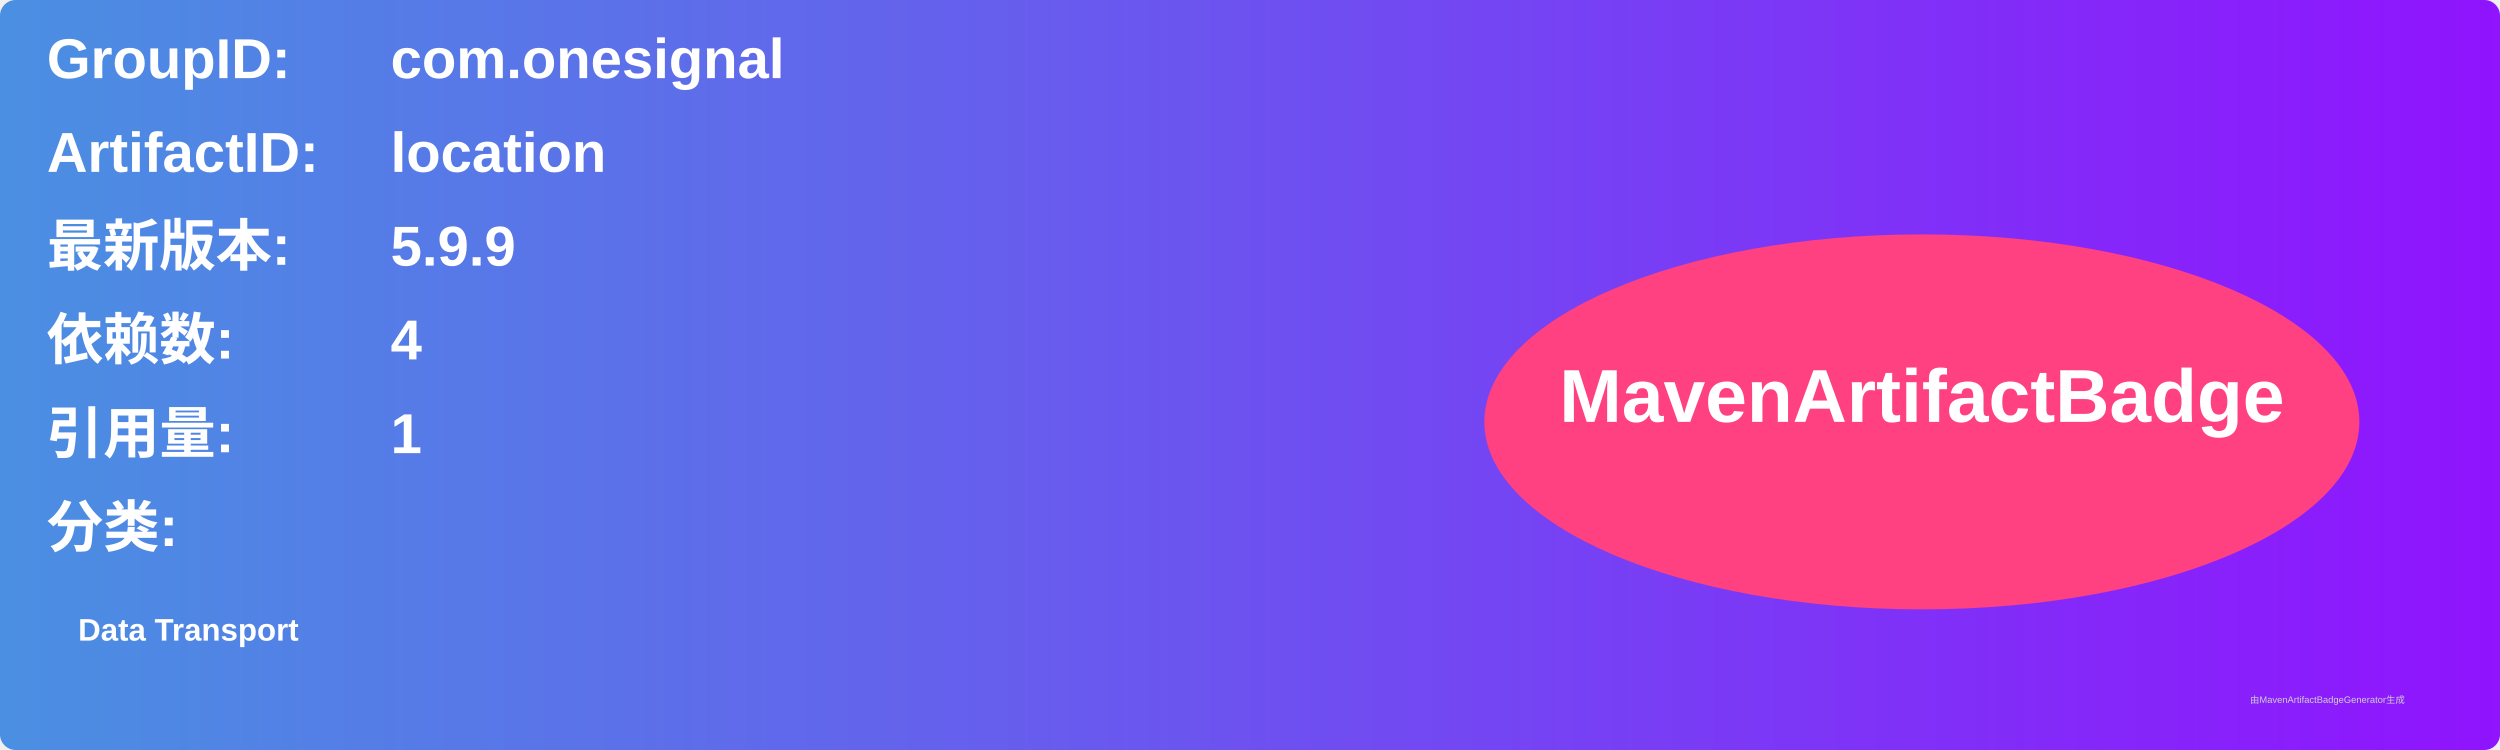
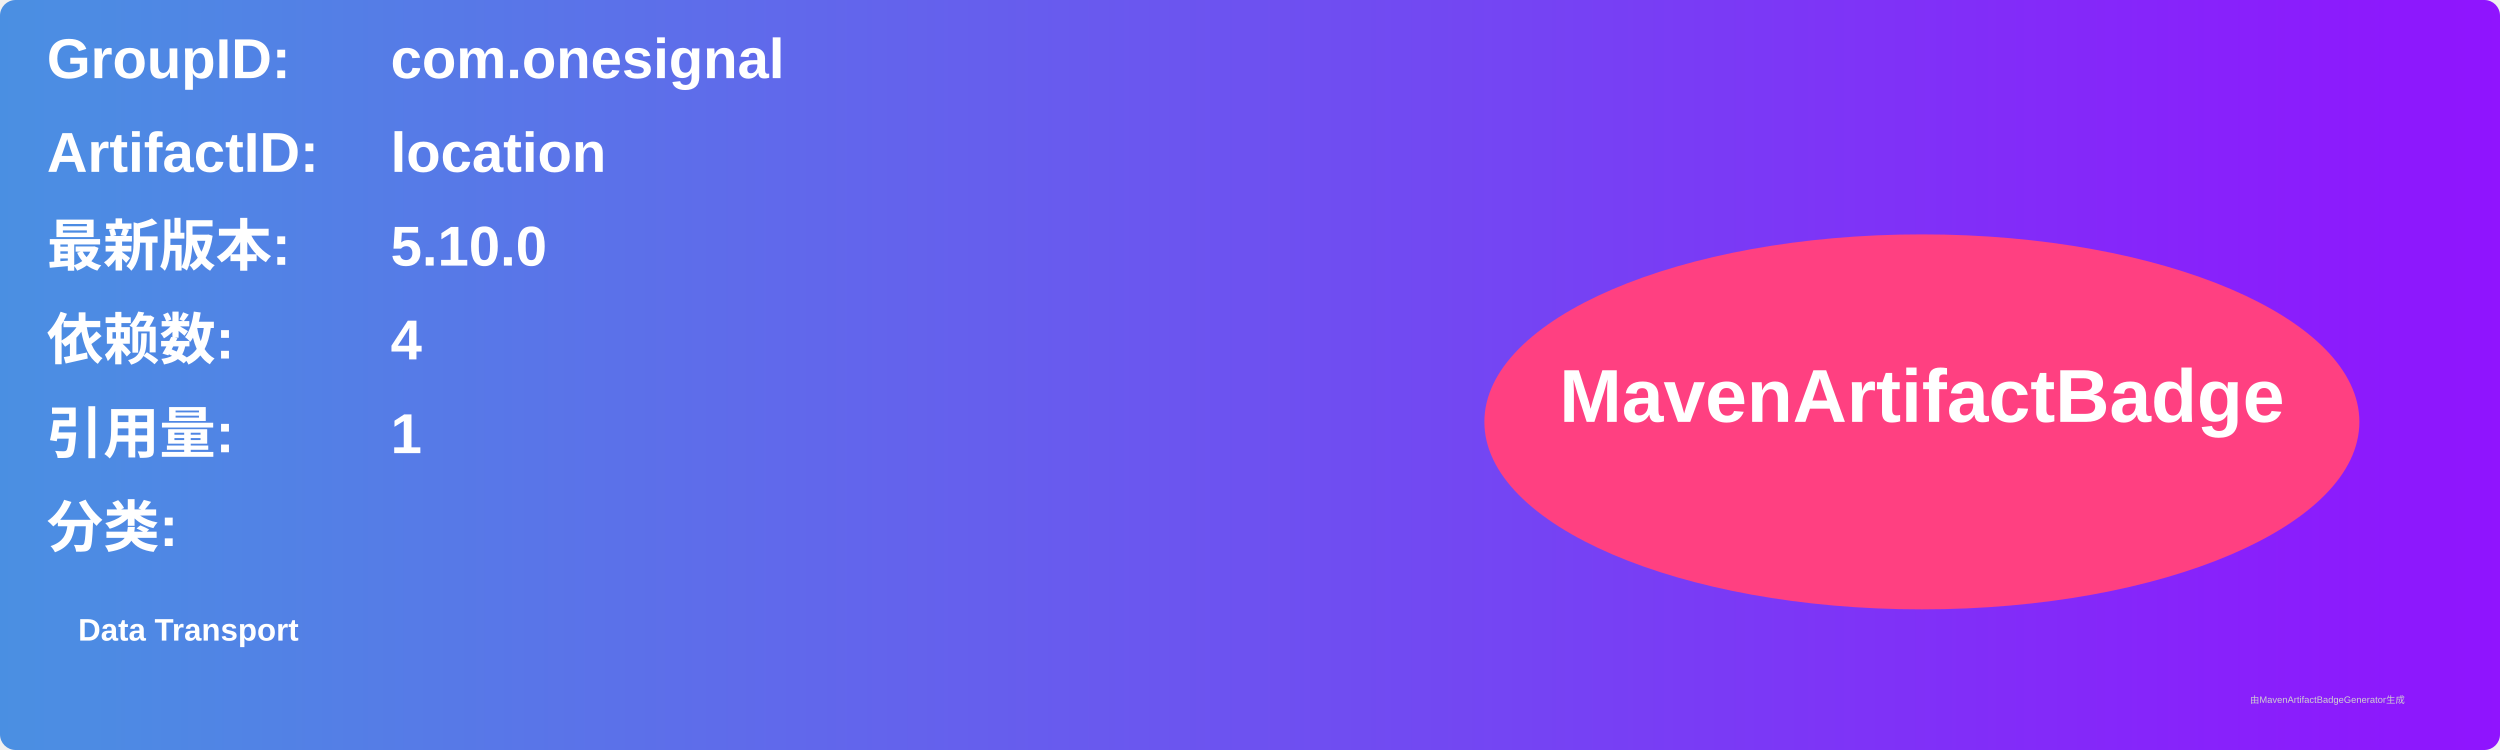
<svg xmlns="http://www.w3.org/2000/svg" width="800" height="240" viewBox="0 0 800 240">
  <linearGradient id="grad" x1="0%" y1="0%" x2="100%" y2="0%">
    <stop offset="0%" stop-color="#4a90e2" />
    <stop offset="100%" stop-color="#9013fe" />
  </linearGradient>
  <rect width="100%" height="100%" rx="5" ry="5" fill="url(#grad)" />
  <g transform="translate(15, 15)">
    <text x="0" y="10" font-family="Arial" font-size="18" fill="white" font-weight="bold" width="260">GroupID:</text>
    <text x="110" y="10" font-family="Arial" font-size="18" fill="white" font-weight="bold" width="460">com.onesignal</text>
    <text x="0" y="40" font-family="Arial" font-size="18" fill="white" font-weight="bold" width="260">ArtifactID:</text>
    <text x="110" y="40" font-family="Arial" font-size="18" fill="white" font-weight="bold" width="460">location</text>
    <text x="0" y="70" font-family="Arial" font-size="18" fill="white" font-weight="bold">最新版本:</text>
    <text x="110" y="70" font-family="Arial" font-size="18" fill="white" font-weight="bold">
-       <tspan font-weight="bold">5.9.9</tspan>
+       <tspan font-weight="bold">5.10.0</tspan>
    </text>
    <text x="0" y="100" font-family="Arial" font-size="18" fill="white" font-weight="bold">依赖数: </text>
    <text x="110" y="100" font-family="Arial" font-size="18" fill="white">
      <tspan font-weight="bold">4</tspan>
    </text>
    <text x="0" y="130" font-family="Arial" font-size="18" fill="white" font-weight="bold">引用量: </text>
    <text x="110" y="130" font-family="Arial" font-size="18" fill="white">
      <tspan font-weight="bold">1</tspan>
    </text>
    <text x="0" y="160" font-family="Arial" font-size="18" fill="white" font-weight="bold">分类:</text>
    <text x="10" y="190" font-family="Arial" font-size="10" fill="white">
      <tspan font-weight="bold">Data Transport</tspan>
    </text>
    <ellipse cx="600" cy="120" rx="140" ry="60" fill="#ff4081" />
    <text x="600" y="120" text-anchor="middle" font-family="Arial" font-size="24" fill="white" font-weight="bold">MavenArtifactBadge</text>
  </g>
  <text x="720" y="225" font-family="Arial" font-size="3" fill="#d0d0d0">由MavenArtifactBadgeGenerator生成</text>
</svg>
